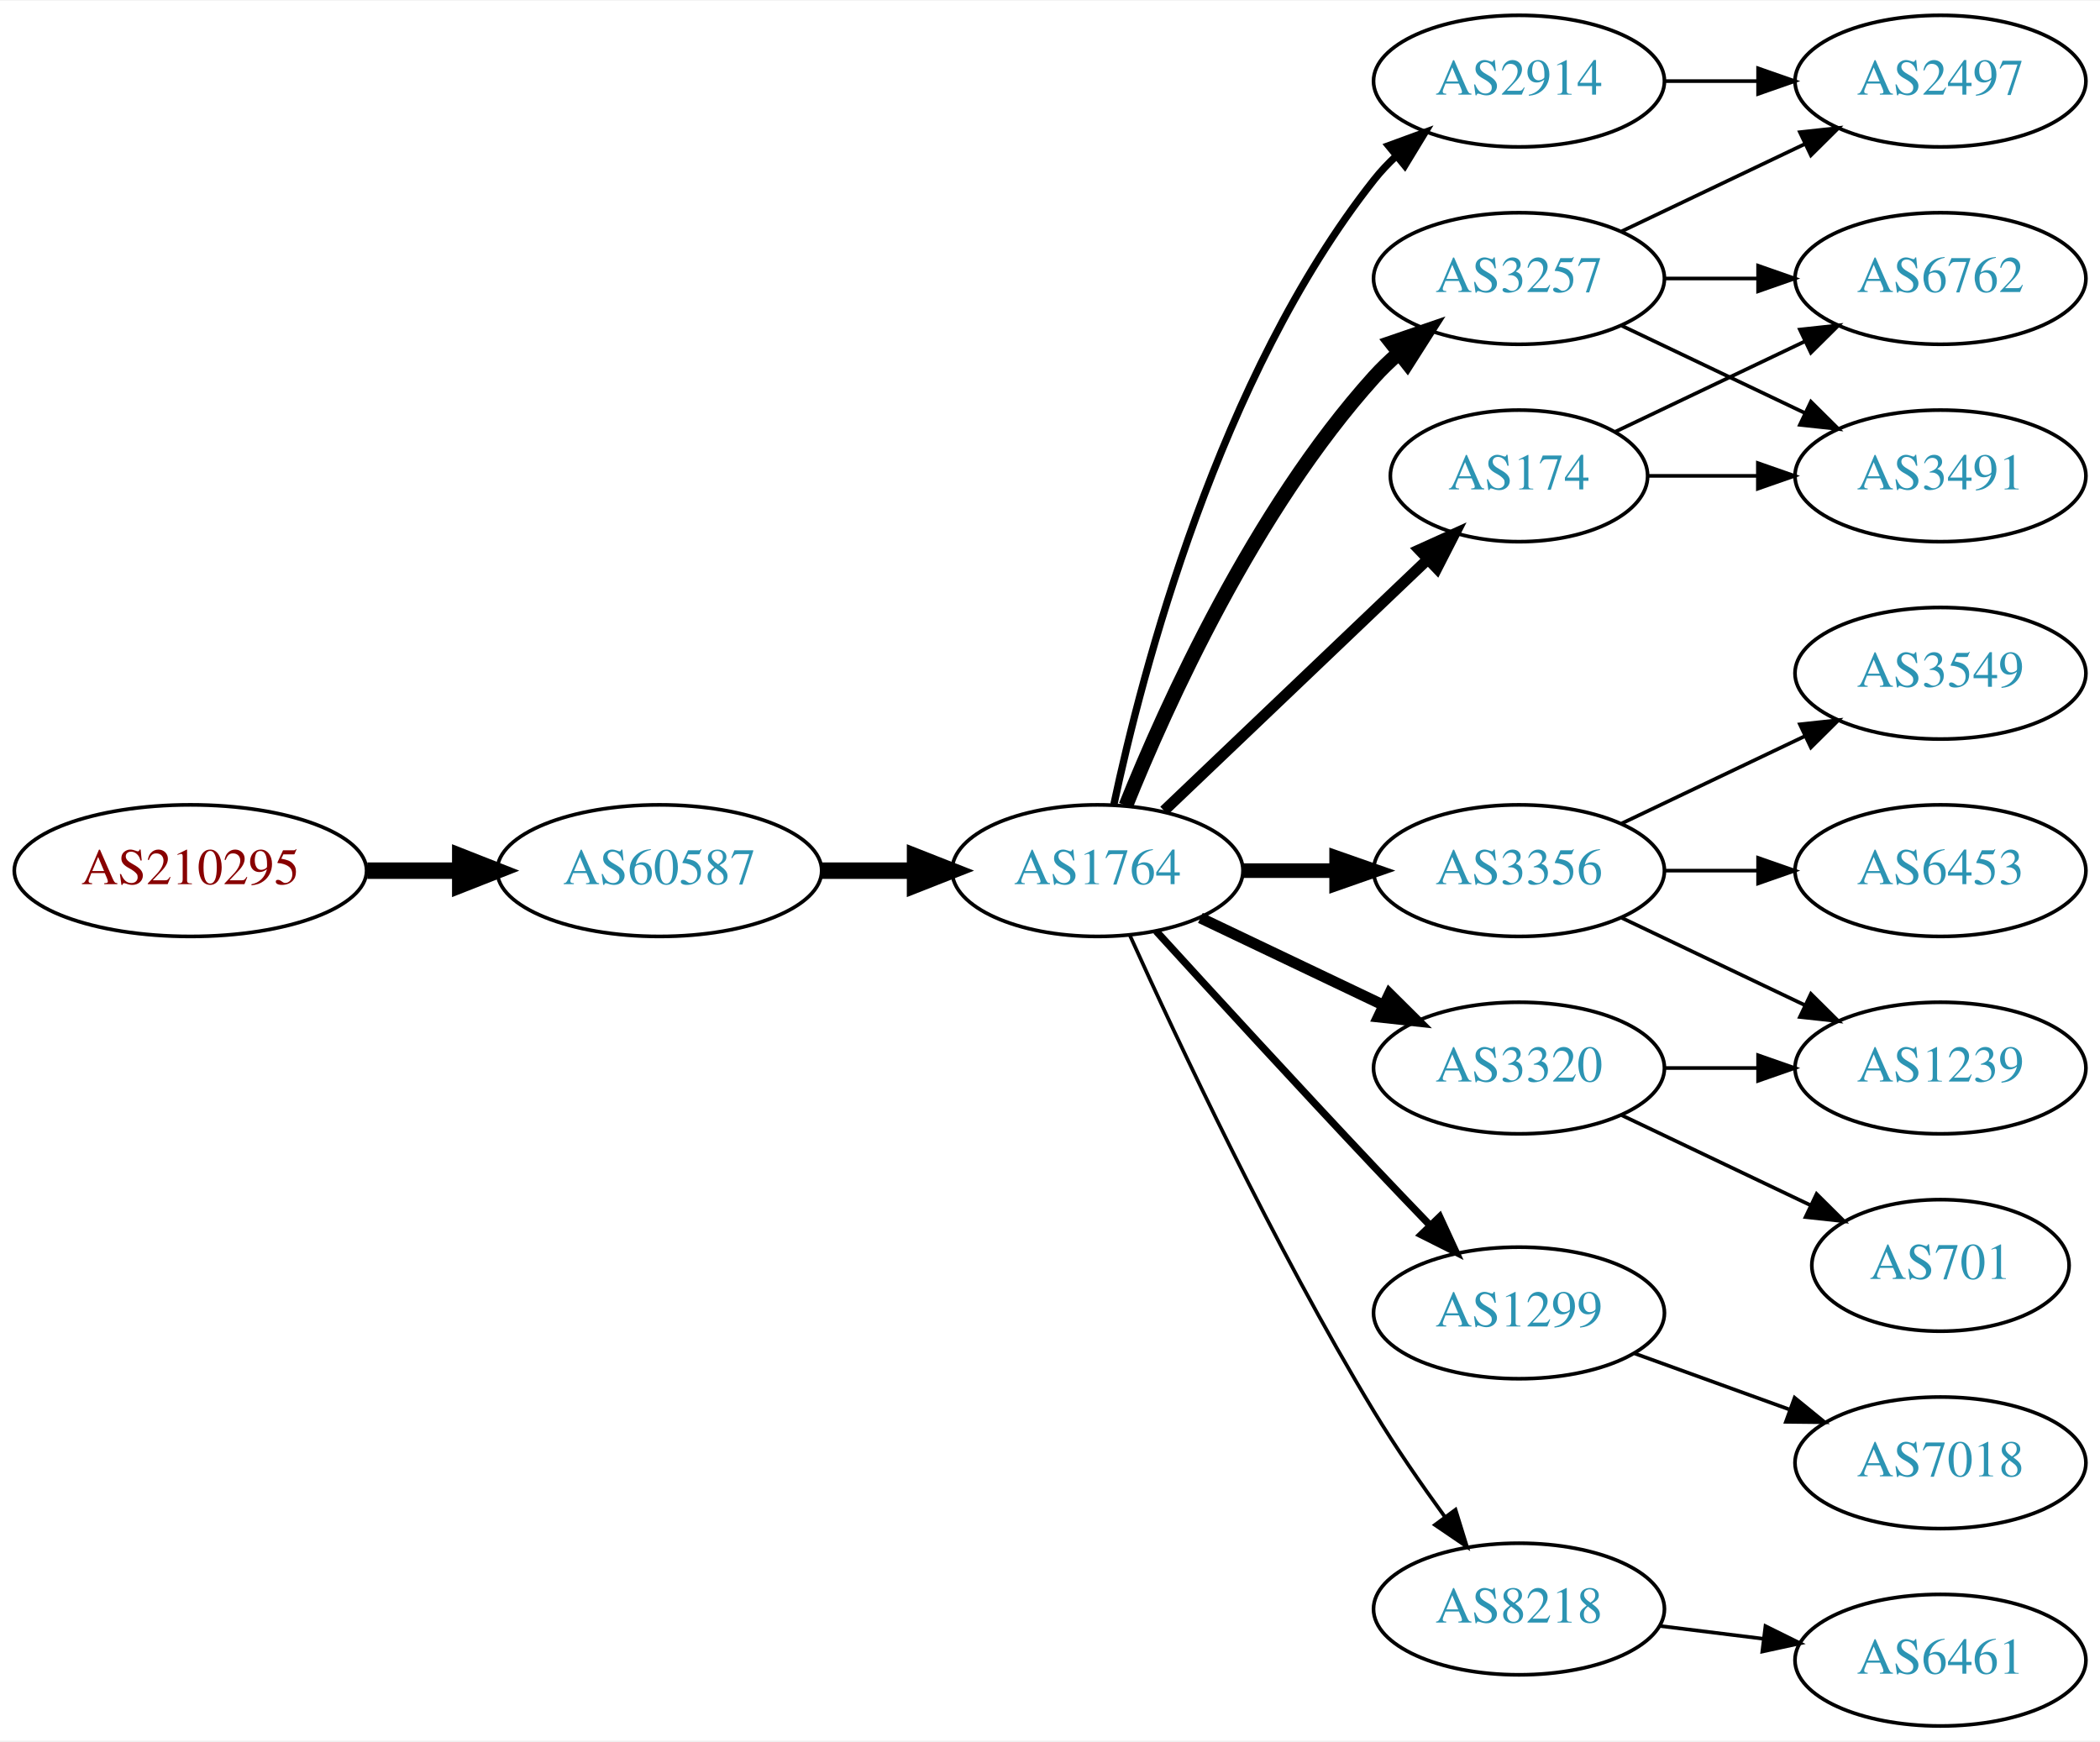
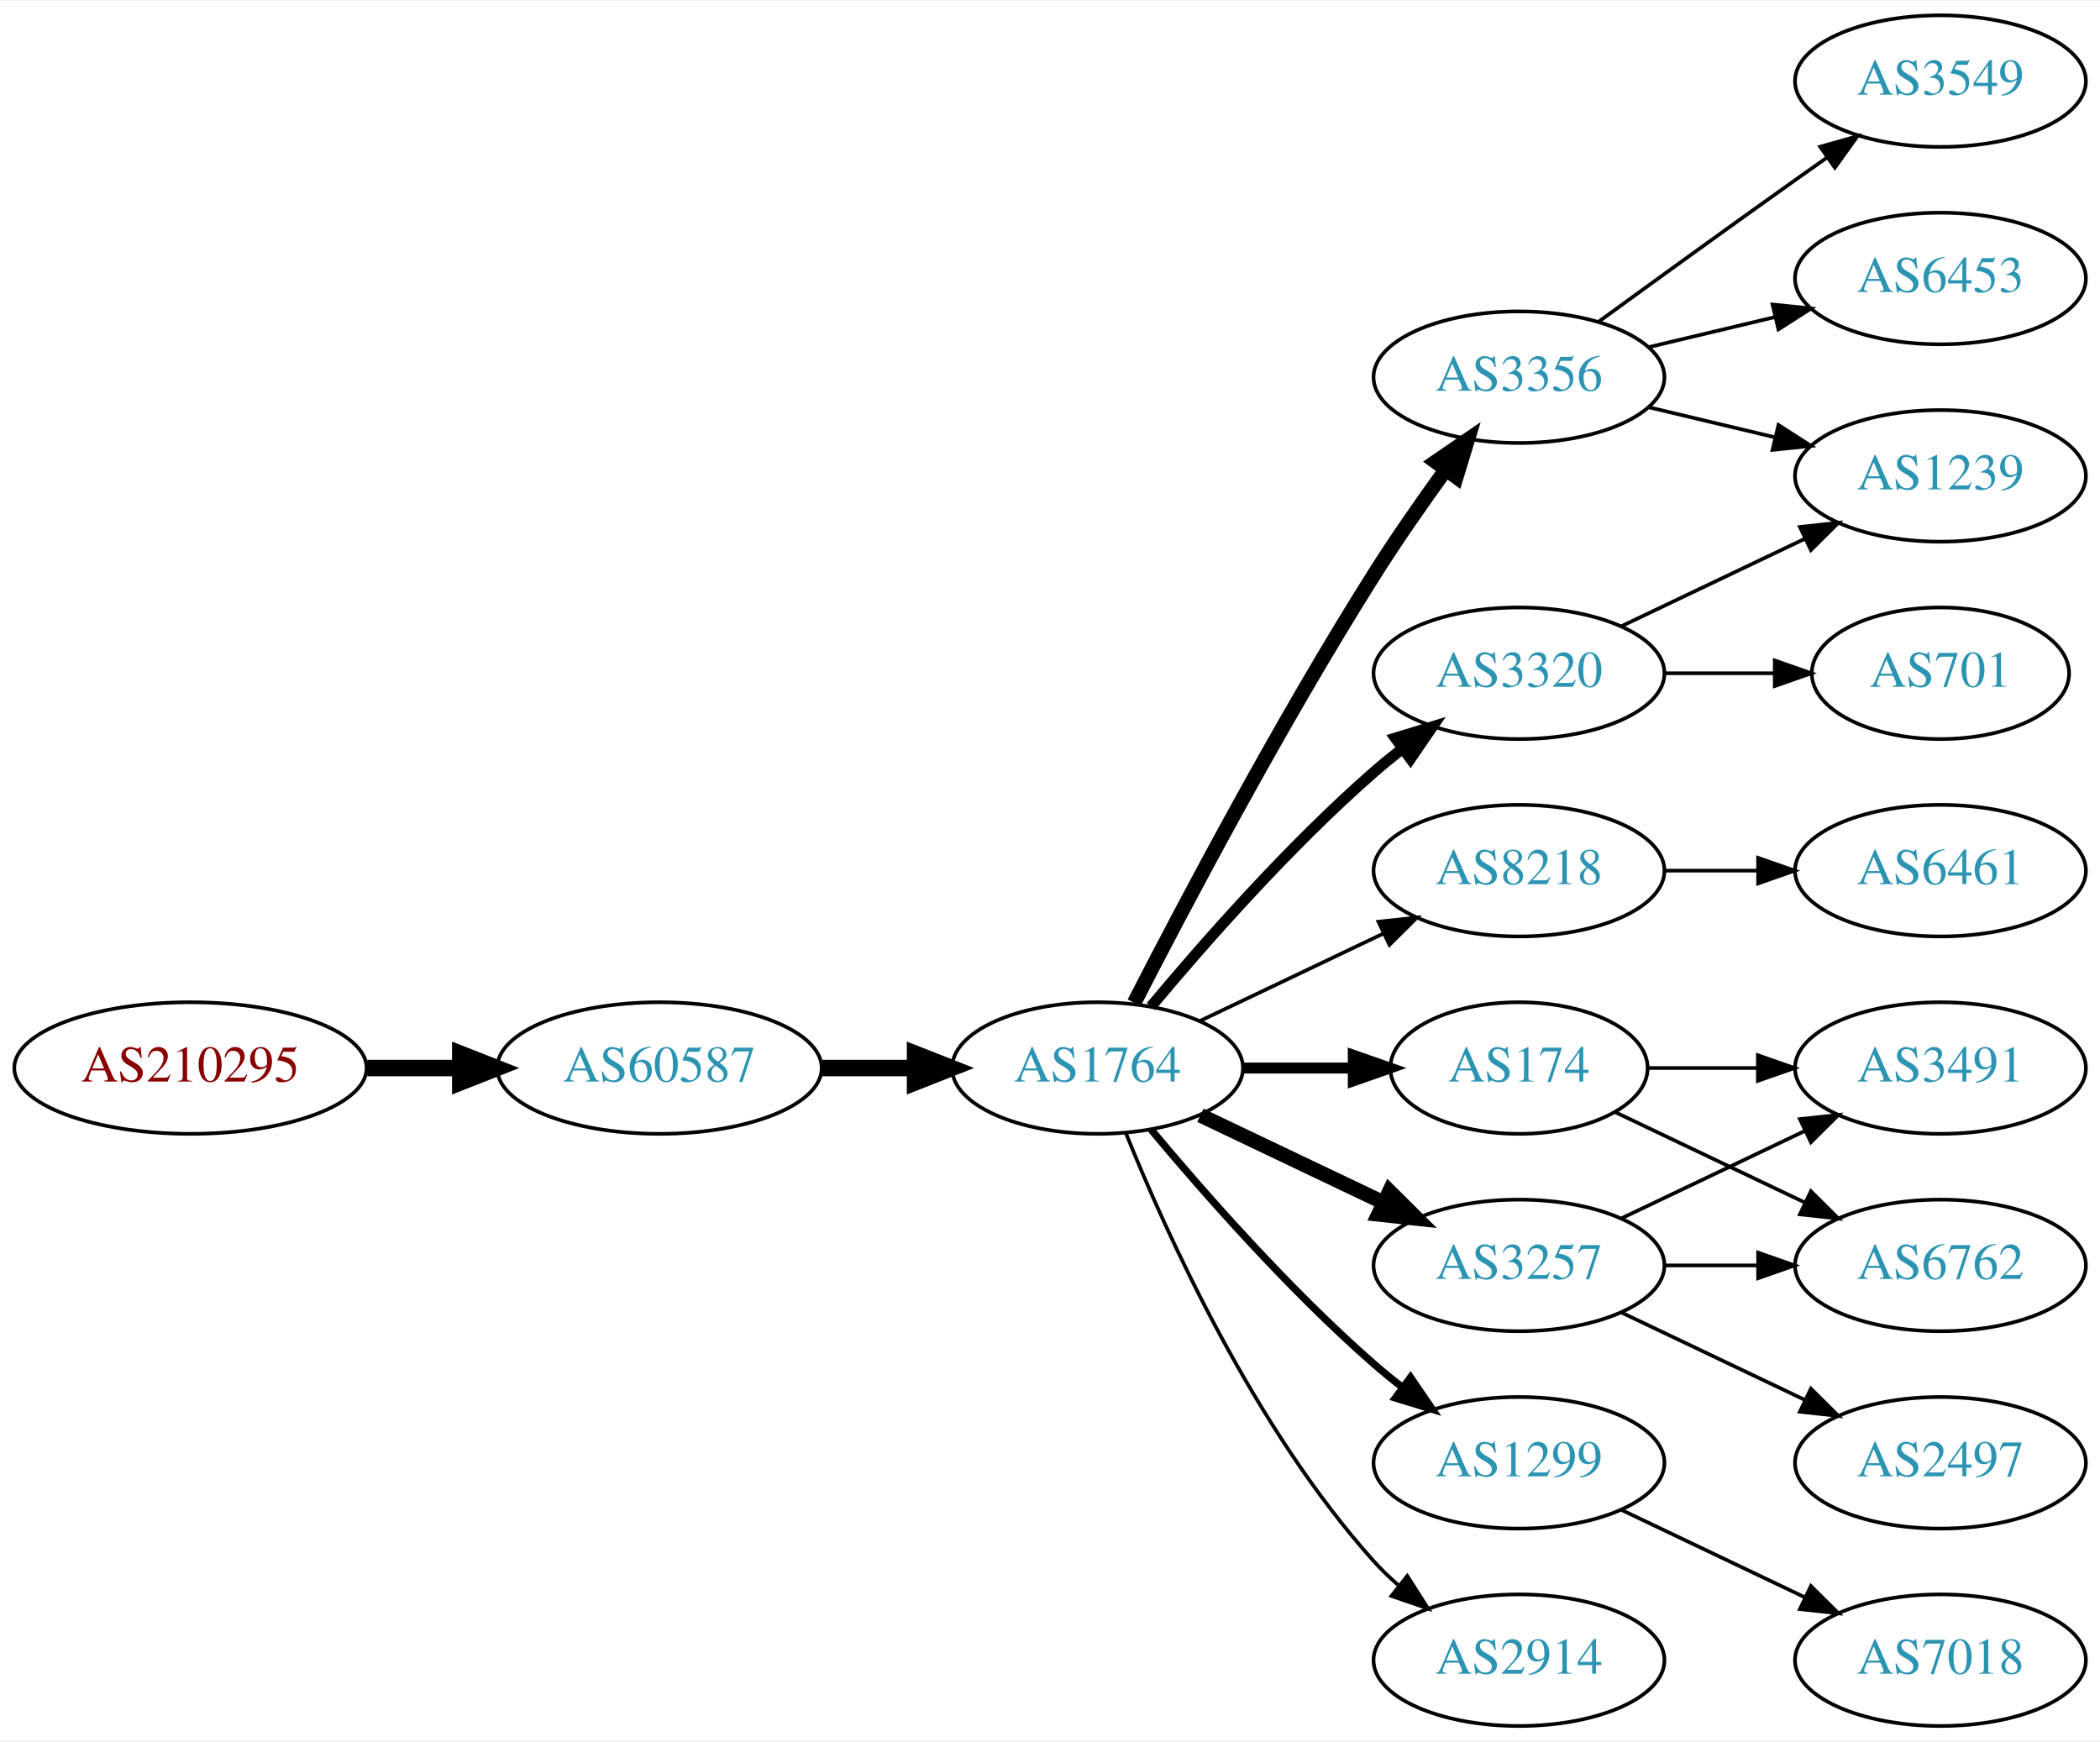
<svg xmlns="http://www.w3.org/2000/svg" xmlns:xlink="http://www.w3.org/1999/xlink" width="574pt" height="476pt" viewBox="0.00 0.00 574.46 476.00">
  <g id="graph0" class="graph" transform="scale(1 1) rotate(0) translate(4 472)">
    <polygon fill="white" stroke="none" points="-4,4 -4,-472 570.463,-472 570.463,4 -4,4" />
    <g id="node1" class="node">
      <g id="a_node1">
        <a xlink:href="/asn/210295" xlink:title="AS210295 ~ Helmut Matlschweiger [AT]">
-           <ellipse fill="#ffffff" stroke="black" cx="48.096" cy="-234" rx="48.192" ry="18" />
-           <text text-anchor="middle" x="48.096" y="-230.3" font-family="Times,serif" font-size="14.00" fill="#880000">AS210295</text>
+           <ellipse fill="#ffffff" stroke="black" cx="48.096" cy="-180" rx="48.192" ry="18" />
+           <text text-anchor="middle" x="48.096" y="-176.3" font-family="Times,serif" font-size="14.00" fill="#880000">AS210295</text>
        </a>
      </g>
    </g>
    <g id="node2" class="node">
      <g id="a_node2">
        <a xlink:href="/asn/60587" xlink:title="AS60587 ~ XINON GmbH [AT]">
-           <ellipse fill="#ffffff" stroke="black" cx="176.388" cy="-234" rx="44.393" ry="18" />
-           <text text-anchor="middle" x="176.388" y="-230.3" font-family="Times,serif" font-size="14.00" fill="#2c94b3">AS60587</text>
+           <ellipse fill="#ffffff" stroke="black" cx="176.388" cy="-180" rx="44.393" ry="18" />
+           <text text-anchor="middle" x="176.388" y="-176.3" font-family="Times,serif" font-size="14.00" fill="#2c94b3">AS60587</text>
        </a>
      </g>
    </g>
    <g id="edge1" class="edge">
-       <path fill="none" stroke="black" stroke-width="4.5" d="M96.481,-234C104.742,-234 113.386,-234 121.799,-234" />
-       <polygon fill="black" stroke="black" stroke-width="4.5" points="121.904,-237.938 131.904,-234 121.904,-230.063 121.904,-237.938" />
+       <path fill="none" stroke="black" stroke-width="4.5" d="M96.481,-180C104.742,-180 113.386,-180 121.799,-180" />
+       <polygon fill="black" stroke="black" stroke-width="4.5" points="121.904,-183.938 131.904,-180 121.904,-176.063 121.904,-183.938" />
    </g>
    <g id="node3" class="node">
      <g id="a_node3">
        <a xlink:href="/asn/1764" xlink:title="AS1764 ~ NEXTLAYER-AS [AT]">
-           <ellipse fill="#ffffff" stroke="black" cx="296.23" cy="-234" rx="39.794" ry="18" />
-           <text text-anchor="middle" x="296.23" y="-230.3" font-family="Times,serif" font-size="14.00" fill="#2c94b3">AS1764</text>
+           <ellipse fill="#ffffff" stroke="black" cx="296.23" cy="-180" rx="39.794" ry="18" />
+           <text text-anchor="middle" x="296.23" y="-176.3" font-family="Times,serif" font-size="14.00" fill="#2c94b3">AS1764</text>
        </a>
      </g>
    </g>
    <g id="edge2" class="edge">
-       <path fill="none" stroke="black" stroke-width="4.5" d="M220.599,-234C228.911,-234 237.674,-234 246.156,-234" />
-       <polygon fill="black" stroke="black" stroke-width="4.5" points="246.315,-237.938 256.315,-234 246.315,-230.063 246.315,-237.938" />
+       <path fill="none" stroke="black" stroke-width="4.5" d="M220.599,-180C228.911,-180 237.674,-180 246.156,-180" />
+       <polygon fill="black" stroke="black" stroke-width="4.5" points="246.315,-183.938 256.315,-180 246.315,-176.063 246.315,-183.938" />
    </g>
    <g id="node4" class="node">
      <g id="a_node4">
-         <a xlink:href="/asn/2914" xlink:title="AS2914 ~ NTT America, Inc. [US]">
-           <ellipse fill="#ffffff" stroke="black" cx="411.523" cy="-450" rx="39.794" ry="18" />
-           <text text-anchor="middle" x="411.523" y="-446.3" font-family="Times,serif" font-size="14.00" fill="#2c94b3">AS2914</text>
+         <a xlink:href="/asn/3320" xlink:title="AS3320 ~ DTAG [DE]">
+           <ellipse fill="#ffffff" stroke="black" cx="411.523" cy="-288" rx="39.794" ry="18" />
+           <text text-anchor="middle" x="411.523" y="-284.3" font-family="Times,serif" font-size="14.00" fill="#2c94b3">AS3320</text>
        </a>
      </g>
    </g>
    <g id="edge3" class="edge">
-       <path fill="none" stroke="black" stroke-width="2" d="M300.72,-252.16C308.351,-288.03 329.343,-369.155 371.877,-423 373.684,-425.288 375.737,-427.462 377.932,-429.51" />
-       <polygon fill="black" stroke="black" stroke-width="2" points="375.842,-432.323 385.791,-435.966 380.285,-426.914 375.842,-432.323" />
+       <path fill="none" stroke="black" stroke-width="3" d="M310.86,-196.817C325.143,-213.929 348.689,-240.745 371.877,-261 374.342,-263.154 376.981,-265.294 379.678,-267.372" />
+       <polygon fill="black" stroke="black" stroke-width="3" points="377.703,-270.264 387.832,-273.37 381.851,-264.625 377.703,-270.264" />
    </g>
    <g id="node5" class="node">
      <g id="a_node5">
-         <a xlink:href="/asn/174" xlink:title="AS174 ~ Cogent Communications [US]">
-           <ellipse fill="#ffffff" stroke="black" cx="411.523" cy="-342" rx="35.194" ry="18" />
-           <text text-anchor="middle" x="411.523" y="-338.3" font-family="Times,serif" font-size="14.00" fill="#2c94b3">AS174</text>
+         <a xlink:href="/asn/8218" xlink:title="AS8218 ~ legacy Neotelecoms [FR]">
+           <ellipse fill="#ffffff" stroke="black" cx="411.523" cy="-234" rx="39.794" ry="18" />
+           <text text-anchor="middle" x="411.523" y="-230.3" font-family="Times,serif" font-size="14.00" fill="#2c94b3">AS8218</text>
        </a>
      </g>
    </g>
    <g id="edge4" class="edge">
-       <path fill="none" stroke="black" stroke-width="3" d="M314.437,-250.403C333.622,-268.692 364.79,-298.404 386.403,-319.007" />
-       <polygon fill="black" stroke="black" stroke-width="3" points="384.241,-321.781 393.894,-326.148 389.071,-316.714 384.241,-321.781" />
+       <path fill="none" stroke="black" d="M324.367,-192.934C339.361,-200.081 358.182,-209.052 374.405,-216.785" />
+       <polygon fill="black" stroke="black" points="373.075,-220.028 383.608,-221.171 376.087,-213.709 373.075,-220.028" />
    </g>
    <g id="node6" class="node">
      <g id="a_node6">
-         <a xlink:href="/asn/3356" xlink:title="AS3356 ~ Level 3 Parent, LLC [US]">
-           <ellipse fill="#ffffff" stroke="black" cx="411.523" cy="-234" rx="39.794" ry="18" />
-           <text text-anchor="middle" x="411.523" y="-230.3" font-family="Times,serif" font-size="14.00" fill="#2c94b3">AS3356</text>
+         <a xlink:href="/asn/3257" xlink:title="AS3257 ~ GTT [DE]">
+           <ellipse fill="#ffffff" stroke="black" cx="411.523" cy="-126" rx="39.794" ry="18" />
+           <text text-anchor="middle" x="411.523" y="-122.3" font-family="Times,serif" font-size="14.00" fill="#2c94b3">AS3257</text>
        </a>
      </g>
    </g>
    <g id="edge5" class="edge">
-       <path fill="none" stroke="black" stroke-width="4" d="M335.902,-234C344.105,-234 352.869,-234 361.401,-234" />
-       <polygon fill="black" stroke="black" stroke-width="4" points="361.641,-237.5 371.641,-234 361.641,-230.5 361.641,-237.5" />
+       <path fill="none" stroke="black" stroke-width="4" d="M324.367,-167.066C339.361,-159.919 358.182,-150.948 374.405,-143.215" />
+       <polygon fill="black" stroke="black" stroke-width="4" points="376.087,-146.291 383.608,-138.829 373.075,-139.972 376.087,-146.291" />
    </g>
    <g id="node7" class="node">
      <g id="a_node7">
-         <a xlink:href="/asn/3257" xlink:title="AS3257 ~ GTT [DE]">
-           <ellipse fill="#ffffff" stroke="black" cx="411.523" cy="-396" rx="39.794" ry="18" />
-           <text text-anchor="middle" x="411.523" y="-392.3" font-family="Times,serif" font-size="14.00" fill="#2c94b3">AS3257</text>
+         <a xlink:href="/asn/174" xlink:title="AS174 ~ Cogent Communications [US]">
+           <ellipse fill="#ffffff" stroke="black" cx="411.523" cy="-180" rx="35.194" ry="18" />
+           <text text-anchor="middle" x="411.523" y="-176.3" font-family="Times,serif" font-size="14.00" fill="#2c94b3">AS174</text>
        </a>
      </g>
    </g>
    <g id="edge6" class="edge">
-       <path fill="none" stroke="black" stroke-width="4" d="M303.978,-251.787C315.029,-279.243 339.082,-332.578 371.877,-369 373.879,-371.224 376.098,-373.363 378.43,-375.397" />
-       <polygon fill="black" stroke="black" stroke-width="4" points="376.628,-378.433 386.649,-381.873 380.961,-372.935 376.628,-378.433" />
+       <path fill="none" stroke="black" stroke-width="3" d="M335.902,-180C345.608,-180 356.098,-180 366.061,-180" />
+       <polygon fill="black" stroke="black" stroke-width="3" points="366.198,-183.5 376.198,-180 366.198,-176.5 366.198,-183.5" />
    </g>
    <g id="node8" class="node">
      <g id="a_node8">
        <a xlink:href="/asn/1299" xlink:title="AS1299 ~ Telia Carrier [EU]">
-           <ellipse fill="#ffffff" stroke="black" cx="411.523" cy="-113" rx="39.794" ry="18" />
-           <text text-anchor="middle" x="411.523" y="-109.3" font-family="Times,serif" font-size="14.00" fill="#2c94b3">AS1299</text>
+           <ellipse fill="#ffffff" stroke="black" cx="411.523" cy="-72" rx="39.794" ry="18" />
+           <text text-anchor="middle" x="411.523" y="-68.3" font-family="Times,serif" font-size="14.00" fill="#2c94b3">AS1299</text>
        </a>
      </g>
    </g>
    <g id="edge7" class="edge">
-       <path fill="none" stroke="black" stroke-width="2" d="M312.272,-217.45C327.267,-201.005 351.009,-175.115 371.877,-153 376.774,-147.809 382.065,-142.282 387.114,-137.045" />
-       <polygon fill="black" stroke="black" stroke-width="2" points="389.827,-139.274 394.264,-129.653 384.796,-134.407 389.827,-139.274" />
+       <path fill="none" stroke="black" stroke-width="2" d="M310.86,-163.183C325.143,-146.071 348.689,-119.255 371.877,-99 374.342,-96.846 376.981,-94.706 379.678,-92.628" />
+       <polygon fill="black" stroke="black" stroke-width="2" points="381.851,-95.375 387.832,-86.63 377.703,-89.736 381.851,-95.375" />
    </g>
    <g id="node9" class="node">
      <g id="a_node9">
-         <a xlink:href="/asn/8218" xlink:title="AS8218 ~ legacy Neotelecoms [FR]">
-           <ellipse fill="#ffffff" stroke="black" cx="411.523" cy="-32" rx="39.794" ry="18" />
-           <text text-anchor="middle" x="411.523" y="-28.3" font-family="Times,serif" font-size="14.00" fill="#2c94b3">AS8218</text>
+         <a xlink:href="/asn/3356" xlink:title="AS3356 ~ Level 3 Parent, LLC [US]">
+           <ellipse fill="#ffffff" stroke="black" cx="411.523" cy="-369" rx="39.794" ry="18" />
+           <text text-anchor="middle" x="411.523" y="-365.3" font-family="Times,serif" font-size="14.00" fill="#2c94b3">AS3356</text>
        </a>
      </g>
    </g>
    <g id="edge8" class="edge">
-       <path fill="none" stroke="black" d="M305.118,-216.215C317.895,-187.94 344.464,-131.303 371.877,-86 377.756,-76.283 384.834,-66.048 391.317,-57.132" />
-       <polygon fill="black" stroke="black" points="394.162,-59.171 397.291,-49.049 388.533,-55.01 394.162,-59.171" />
+       <path fill="none" stroke="black" stroke-width="4" d="M306.256,-197.852C319.692,-224.055 346.142,-274.237 371.877,-315 377.94,-324.604 385.059,-334.813 391.525,-343.739" />
+       <polygon fill="black" stroke="black" stroke-width="4" points="388.731,-345.848 397.467,-351.843 394.376,-341.709 388.731,-345.848" />
    </g>
    <g id="node10" class="node">
      <g id="a_node10">
-         <a xlink:href="/asn/3320" xlink:title="AS3320 ~ DTAG [DE]">
-           <ellipse fill="#ffffff" stroke="black" cx="411.523" cy="-180" rx="39.794" ry="18" />
-           <text text-anchor="middle" x="411.523" y="-176.3" font-family="Times,serif" font-size="14.00" fill="#2c94b3">AS3320</text>
+         <a xlink:href="/asn/2914" xlink:title="AS2914 ~ NTT America, Inc. [US]">
+           <ellipse fill="#ffffff" stroke="black" cx="411.523" cy="-18" rx="39.794" ry="18" />
+           <text text-anchor="middle" x="411.523" y="-14.3" font-family="Times,serif" font-size="14.00" fill="#2c94b3">AS2914</text>
        </a>
      </g>
    </g>
    <g id="edge9" class="edge">
-       <path fill="none" stroke="black" stroke-width="3" d="M324.367,-221.066C339.361,-213.919 358.182,-204.948 374.405,-197.215" />
-       <polygon fill="black" stroke="black" stroke-width="3" points="376.087,-200.291 383.608,-192.829 373.075,-193.972 376.087,-200.291" />
+       <path fill="none" stroke="black" d="M303.978,-162.213C315.029,-134.757 339.082,-81.422 371.877,-45 373.879,-42.776 376.098,-40.637 378.43,-38.603" />
+       <polygon fill="black" stroke="black" points="380.961,-41.065 386.649,-32.127 376.628,-35.567 380.961,-41.065" />
+     </g>
+     <g id="node11" class="node">
+       <g id="a_node11">
+         <a xlink:href="/asn/1239" xlink:title="AS1239 ~ Sprint [US]">
+           <ellipse fill="#ffffff" stroke="black" cx="526.816" cy="-342" rx="39.794" ry="18" />
+           <text text-anchor="middle" x="526.816" y="-338.3" font-family="Times,serif" font-size="14.00" fill="#2c94b3">AS1239</text>
+         </a>
+       </g>
+     </g>
+     <g id="edge10" class="edge">
+       <path fill="none" stroke="black" d="M439.66,-300.934C454.654,-308.081 473.475,-317.052 489.698,-324.785" />
+       <polygon fill="black" stroke="black" points="488.368,-328.028 498.901,-329.171 491.38,-321.709 488.368,-328.028" />
+     </g>
+     <g id="node12" class="node">
+       <g id="a_node12">
+         <a xlink:href="/asn/701" xlink:title="AS701 ~ UUNET [US]">
+           <ellipse fill="#ffffff" stroke="black" cx="526.816" cy="-288" rx="35.194" ry="18" />
+           <text text-anchor="middle" x="526.816" y="-284.3" font-family="Times,serif" font-size="14.00" fill="#2c94b3">AS701</text>
+         </a>
+       </g>
+     </g>
+     <g id="edge11" class="edge">
+       <path fill="none" stroke="black" d="M451.195,-288C460.901,-288 471.391,-288 481.354,-288" />
+       <polygon fill="black" stroke="black" points="481.491,-291.5 491.491,-288 481.49,-284.5 481.491,-291.5" />
+     </g>
+     <g id="node13" class="node">
+       <g id="a_node13">
+         <a xlink:href="/asn/6461" xlink:title="AS6461 ~ Zayo Bandwidth [US]">
+           <ellipse fill="#ffffff" stroke="black" cx="526.816" cy="-234" rx="39.794" ry="18" />
+           <text text-anchor="middle" x="526.816" y="-230.3" font-family="Times,serif" font-size="14.00" fill="#2c94b3">AS6461</text>
+         </a>
+       </g>
+     </g>
+     <g id="edge12" class="edge">
+       <path fill="none" stroke="black" d="M451.195,-234C459.398,-234 468.162,-234 476.694,-234" />
+       <polygon fill="black" stroke="black" points="476.934,-237.5 486.934,-234 476.933,-230.5 476.934,-237.5" />
    </g>
    <g id="node14" class="node">
      <g id="a_node14">
-         <a xlink:href="/asn/2497" xlink:title="AS2497 ~ Internet Initiative Japan Inc. [JP]">
-           <ellipse fill="#ffffff" stroke="black" cx="526.816" cy="-450" rx="39.794" ry="18" />
-           <text text-anchor="middle" x="526.816" y="-446.3" font-family="Times,serif" font-size="14.00" fill="#2c94b3">AS2497</text>
+         <a xlink:href="/asn/6762" xlink:title="AS6762 ~ TELECOM ITALIA SPARKLE S.p.A. [IT]">
+           <ellipse fill="#ffffff" stroke="black" cx="526.816" cy="-126" rx="39.794" ry="18" />
+           <text text-anchor="middle" x="526.816" y="-122.3" font-family="Times,serif" font-size="14.00" fill="#2c94b3">AS6762</text>
        </a>
      </g>
    </g>
    <g id="edge13" class="edge">
-       <path fill="none" stroke="black" d="M451.195,-450C459.398,-450 468.162,-450 476.694,-450" />
-       <polygon fill="black" stroke="black" points="476.934,-453.5 486.934,-450 476.933,-446.5 476.934,-453.5" />
+       <path fill="none" stroke="black" d="M451.195,-126C459.398,-126 468.162,-126 476.694,-126" />
+       <polygon fill="black" stroke="black" points="476.934,-129.5 486.934,-126 476.933,-122.5 476.934,-129.5" />
+     </g>
+     <g id="node15" class="node">
+       <g id="a_node15">
+         <a xlink:href="/asn/3491" xlink:title="AS3491 ~ PCCW Global, Inc. [US]">
+           <ellipse fill="#ffffff" stroke="black" cx="526.816" cy="-180" rx="39.794" ry="18" />
+           <text text-anchor="middle" x="526.816" y="-176.3" font-family="Times,serif" font-size="14.00" fill="#2c94b3">AS3491</text>
+         </a>
+       </g>
+     </g>
+     <g id="edge14" class="edge">
+       <path fill="none" stroke="black" d="M439.66,-138.934C454.654,-146.081 473.475,-155.052 489.698,-162.785" />
+       <polygon fill="black" stroke="black" points="488.368,-166.028 498.901,-167.171 491.38,-159.709 488.368,-166.028" />
    </g>
    <g id="node16" class="node">
      <g id="a_node16">
-         <a xlink:href="/asn/3491" xlink:title="AS3491 ~ PCCW Global, Inc. [US]">
-           <ellipse fill="#ffffff" stroke="black" cx="526.816" cy="-342" rx="39.794" ry="18" />
-           <text text-anchor="middle" x="526.816" y="-338.3" font-family="Times,serif" font-size="14.00" fill="#2c94b3">AS3491</text>
-         </a>
-       </g>
+         <a xlink:href="/asn/2497" xlink:title="AS2497 ~ Internet Initiative Japan Inc. [JP]">
+           <ellipse fill="#ffffff" stroke="black" cx="526.816" cy="-72" rx="39.794" ry="18" />
+           <text text-anchor="middle" x="526.816" y="-68.3" font-family="Times,serif" font-size="14.00" fill="#2c94b3">AS2497</text>
+         </a>
+       </g>
+     </g>
+     <g id="edge15" class="edge">
+       <path fill="none" stroke="black" d="M439.66,-113.066C454.654,-105.919 473.475,-96.948 489.698,-89.215" />
+       <polygon fill="black" stroke="black" points="491.38,-92.291 498.901,-84.829 488.368,-85.972 491.38,-92.291" />
    </g>
    <g id="edge20" class="edge">
-       <path fill="none" stroke="black" d="M446.822,-342C456.199,-342 466.55,-342 476.584,-342" />
-       <polygon fill="black" stroke="black" points="476.873,-345.5 486.873,-342 476.873,-338.5 476.873,-345.5" />
+       <path fill="none" stroke="black" d="M437.948,-167.881C453.251,-160.587 472.974,-151.186 489.856,-143.14" />
+       <polygon fill="black" stroke="black" points="491.375,-146.293 498.896,-138.831 488.363,-139.974 491.375,-146.293" />
+     </g>
+     <g id="edge21" class="edge">
+       <path fill="none" stroke="black" d="M446.822,-180C456.199,-180 466.55,-180 476.584,-180" />
+       <polygon fill="black" stroke="black" points="476.873,-183.5 486.873,-180 476.873,-176.5 476.873,-183.5" />
    </g>
    <g id="node17" class="node">
      <g id="a_node17">
-         <a xlink:href="/asn/6762" xlink:title="AS6762 ~ TELECOM ITALIA SPARKLE S.p.A. [IT]">
+         <a xlink:href="/asn/7018" xlink:title="AS7018 ~ AT&amp;T Services, Inc. [US]">
+           <ellipse fill="#ffffff" stroke="black" cx="526.816" cy="-18" rx="39.794" ry="18" />
+           <text text-anchor="middle" x="526.816" y="-14.3" font-family="Times,serif" font-size="14.00" fill="#2c94b3">AS7018</text>
+         </a>
+       </g>
+     </g>
+     <g id="edge16" class="edge">
+       <path fill="none" stroke="black" d="M439.66,-59.066C454.654,-51.919 473.475,-42.948 489.698,-35.215" />
+       <polygon fill="black" stroke="black" points="491.38,-38.291 498.901,-30.829 488.368,-31.972 491.38,-38.291" />
+     </g>
+     <g id="edge19" class="edge">
+       <path fill="none" stroke="black" d="M447.13,-360.752C458.002,-358.162 470.156,-355.265 481.598,-352.538" />
+       <polygon fill="black" stroke="black" points="482.505,-355.92 491.421,-350.197 480.882,-349.111 482.505,-355.92" />
+     </g>
+     <g id="node18" class="node">
+       <g id="a_node18">
+         <a xlink:href="/asn/6453" xlink:title="AS6453 ~ TATA COMMUNICATIONS (AMERICA) INC [US]">
          <ellipse fill="#ffffff" stroke="black" cx="526.816" cy="-396" rx="39.794" ry="18" />
-           <text text-anchor="middle" x="526.816" y="-392.3" font-family="Times,serif" font-size="14.00" fill="#2c94b3">AS6762</text>
-         </a>
-       </g>
-     </g>
-     <g id="edge21" class="edge">
-       <path fill="none" stroke="black" d="M437.948,-354.119C453.251,-361.413 472.974,-370.814 489.856,-378.86" />
-       <polygon fill="black" stroke="black" points="488.363,-382.026 498.896,-383.169 491.375,-375.707 488.363,-382.026" />
-     </g>
-     <g id="node11" class="node">
-       <g id="a_node11">
-         <a xlink:href="/asn/6453" xlink:title="AS6453 ~ TATA COMMUNICATIONS (AMERICA) INC [US]">
-           <ellipse fill="#ffffff" stroke="black" cx="526.816" cy="-234" rx="39.794" ry="18" />
-           <text text-anchor="middle" x="526.816" y="-230.3" font-family="Times,serif" font-size="14.00" fill="#2c94b3">AS6453</text>
-         </a>
-       </g>
-     </g>
-     <g id="edge10" class="edge">
-       <path fill="none" stroke="black" d="M451.195,-234C459.398,-234 468.162,-234 476.694,-234" />
-       <polygon fill="black" stroke="black" points="476.934,-237.5 486.934,-234 476.933,-230.5 476.934,-237.5" />
-     </g>
-     <g id="node12" class="node">
-       <g id="a_node12">
-         <a xlink:href="/asn/1239" xlink:title="AS1239 ~ Sprint [US]">
-           <ellipse fill="#ffffff" stroke="black" cx="526.816" cy="-180" rx="39.794" ry="18" />
-           <text text-anchor="middle" x="526.816" y="-176.3" font-family="Times,serif" font-size="14.00" fill="#2c94b3">AS1239</text>
-         </a>
-       </g>
-     </g>
-     <g id="edge11" class="edge">
-       <path fill="none" stroke="black" d="M439.66,-221.066C454.654,-213.919 473.475,-204.948 489.698,-197.215" />
-       <polygon fill="black" stroke="black" points="491.38,-200.291 498.901,-192.829 488.368,-193.972 491.38,-200.291" />
-     </g>
-     <g id="node13" class="node">
-       <g id="a_node13">
-         <a xlink:href="/asn/3549" xlink:title="AS3549 ~ Level 3 Parent, LLC [US]">
-           <ellipse fill="#ffffff" stroke="black" cx="526.816" cy="-288" rx="39.794" ry="18" />
-           <text text-anchor="middle" x="526.816" y="-284.3" font-family="Times,serif" font-size="14.00" fill="#2c94b3">AS3549</text>
-         </a>
-       </g>
-     </g>
-     <g id="edge12" class="edge">
-       <path fill="none" stroke="black" d="M439.66,-246.934C454.654,-254.081 473.475,-263.052 489.698,-270.785" />
-       <polygon fill="black" stroke="black" points="488.368,-274.028 498.901,-275.171 491.38,-267.709 488.368,-274.028" />
-     </g>
-     <g id="edge16" class="edge">
-       <path fill="none" stroke="black" d="M439.66,-408.934C454.654,-416.081 473.475,-425.052 489.698,-432.785" />
-       <polygon fill="black" stroke="black" points="488.368,-436.028 498.901,-437.171 491.38,-429.709 488.368,-436.028" />
-     </g>
-     <g id="edge15" class="edge">
-       <path fill="none" stroke="black" d="M439.66,-383.066C454.654,-375.919 473.475,-366.948 489.698,-359.215" />
-       <polygon fill="black" stroke="black" points="491.38,-362.291 498.901,-354.829 488.368,-355.972 491.38,-362.291" />
+           <text text-anchor="middle" x="526.816" y="-392.3" font-family="Times,serif" font-size="14.00" fill="#2c94b3">AS6453</text>
+         </a>
+       </g>
    </g>
    <g id="edge17" class="edge">
-       <path fill="none" stroke="black" d="M451.195,-396C459.398,-396 468.162,-396 476.694,-396" />
-       <polygon fill="black" stroke="black" points="476.934,-399.5 486.934,-396 476.933,-392.5 476.934,-399.5" />
+       <path fill="none" stroke="black" d="M447.13,-377.248C458.002,-379.838 470.156,-382.735 481.598,-385.462" />
+       <polygon fill="black" stroke="black" points="480.882,-388.889 491.421,-387.803 482.505,-382.08 480.882,-388.889" />
    </g>
    <g id="node19" class="node">
      <g id="a_node19">
-         <a xlink:href="/asn/7018" xlink:title="AS7018 ~ AT&amp;T Services, Inc. [US]">
-           <ellipse fill="#ffffff" stroke="black" cx="526.816" cy="-72" rx="39.794" ry="18" />
-           <text text-anchor="middle" x="526.816" y="-68.3" font-family="Times,serif" font-size="14.00" fill="#2c94b3">AS7018</text>
-         </a>
-       </g>
-     </g>
-     <g id="edge22" class="edge">
-       <path fill="none" stroke="black" d="M443.182,-101.905C456.154,-97.21 471.448,-91.676 485.328,-86.652" />
-       <polygon fill="black" stroke="black" points="486.921,-89.798 495.133,-83.104 484.539,-83.216 486.921,-89.798" />
-     </g>
-     <g id="node15" class="node">
-       <g id="a_node15">
-         <a xlink:href="/asn/6461" xlink:title="AS6461 ~ Zayo Bandwidth [US]">
-           <ellipse fill="#ffffff" stroke="black" cx="526.816" cy="-18" rx="39.794" ry="18" />
-           <text text-anchor="middle" x="526.816" y="-14.3" font-family="Times,serif" font-size="14.00" fill="#2c94b3">AS6461</text>
-         </a>
-       </g>
-     </g>
-     <g id="edge14" class="edge">
-       <path fill="none" stroke="black" d="M449.933,-27.377C459.021,-26.254 468.859,-25.038 478.343,-23.866" />
-       <polygon fill="black" stroke="black" points="478.95,-27.318 488.445,-22.618 478.091,-20.371 478.95,-27.318" />
+         <a xlink:href="/asn/3549" xlink:title="AS3549 ~ Level 3 Parent, LLC [US]">
+           <ellipse fill="#ffffff" stroke="black" cx="526.816" cy="-450" rx="39.794" ry="18" />
+           <text text-anchor="middle" x="526.816" y="-446.3" font-family="Times,serif" font-size="14.00" fill="#2c94b3">AS3549</text>
+         </a>
+       </g>
    </g>
    <g id="edge18" class="edge">
-       <path fill="none" stroke="black" d="M451.195,-180C459.398,-180 468.162,-180 476.694,-180" />
-       <polygon fill="black" stroke="black" points="476.934,-183.5 486.934,-180 476.933,-176.5 476.934,-183.5" />
-     </g>
-     <g id="node18" class="node">
-       <g id="a_node18">
-         <a xlink:href="/asn/701" xlink:title="AS701 ~ UUNET [US]">
-           <ellipse fill="#ffffff" stroke="black" cx="526.816" cy="-126" rx="35.194" ry="18" />
-           <text text-anchor="middle" x="526.816" y="-122.3" font-family="Times,serif" font-size="14.00" fill="#2c94b3">AS701</text>
-         </a>
-       </g>
-     </g>
-     <g id="edge19" class="edge">
-       <path fill="none" stroke="black" d="M439.66,-167.066C455.091,-159.71 474.577,-150.423 491.112,-142.541" />
-       <polygon fill="black" stroke="black" points="492.933,-145.551 500.454,-138.089 489.921,-139.232 492.933,-145.551" />
+       <path fill="none" stroke="black" d="M433.371,-384.222C448.305,-395.091 468.919,-410.025 487.17,-423 489.99,-425.005 492.933,-427.085 495.881,-429.159" />
+       <polygon fill="black" stroke="black" points="493.908,-432.05 504.106,-434.926 497.927,-426.319 493.908,-432.05" />
    </g>
  </g>
</svg>
